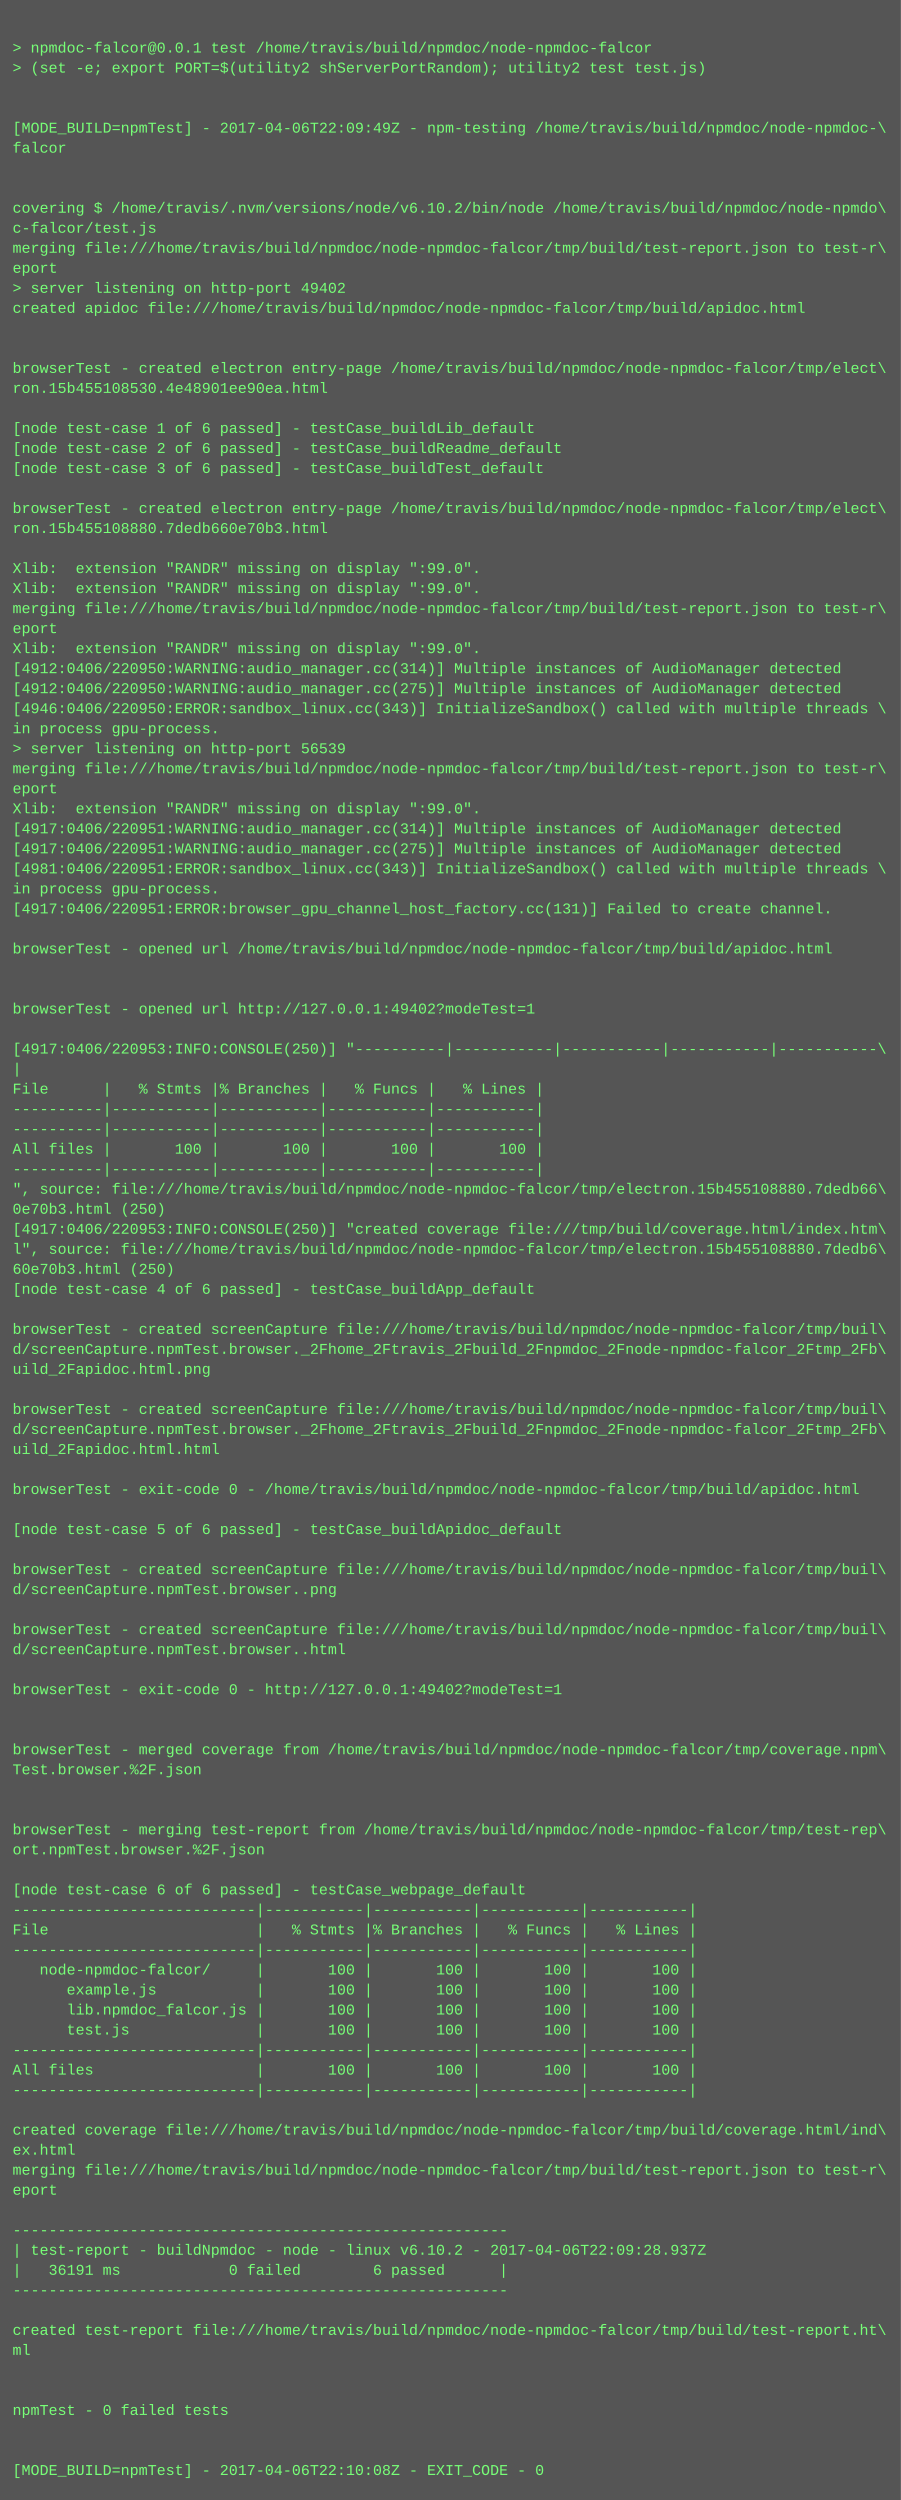
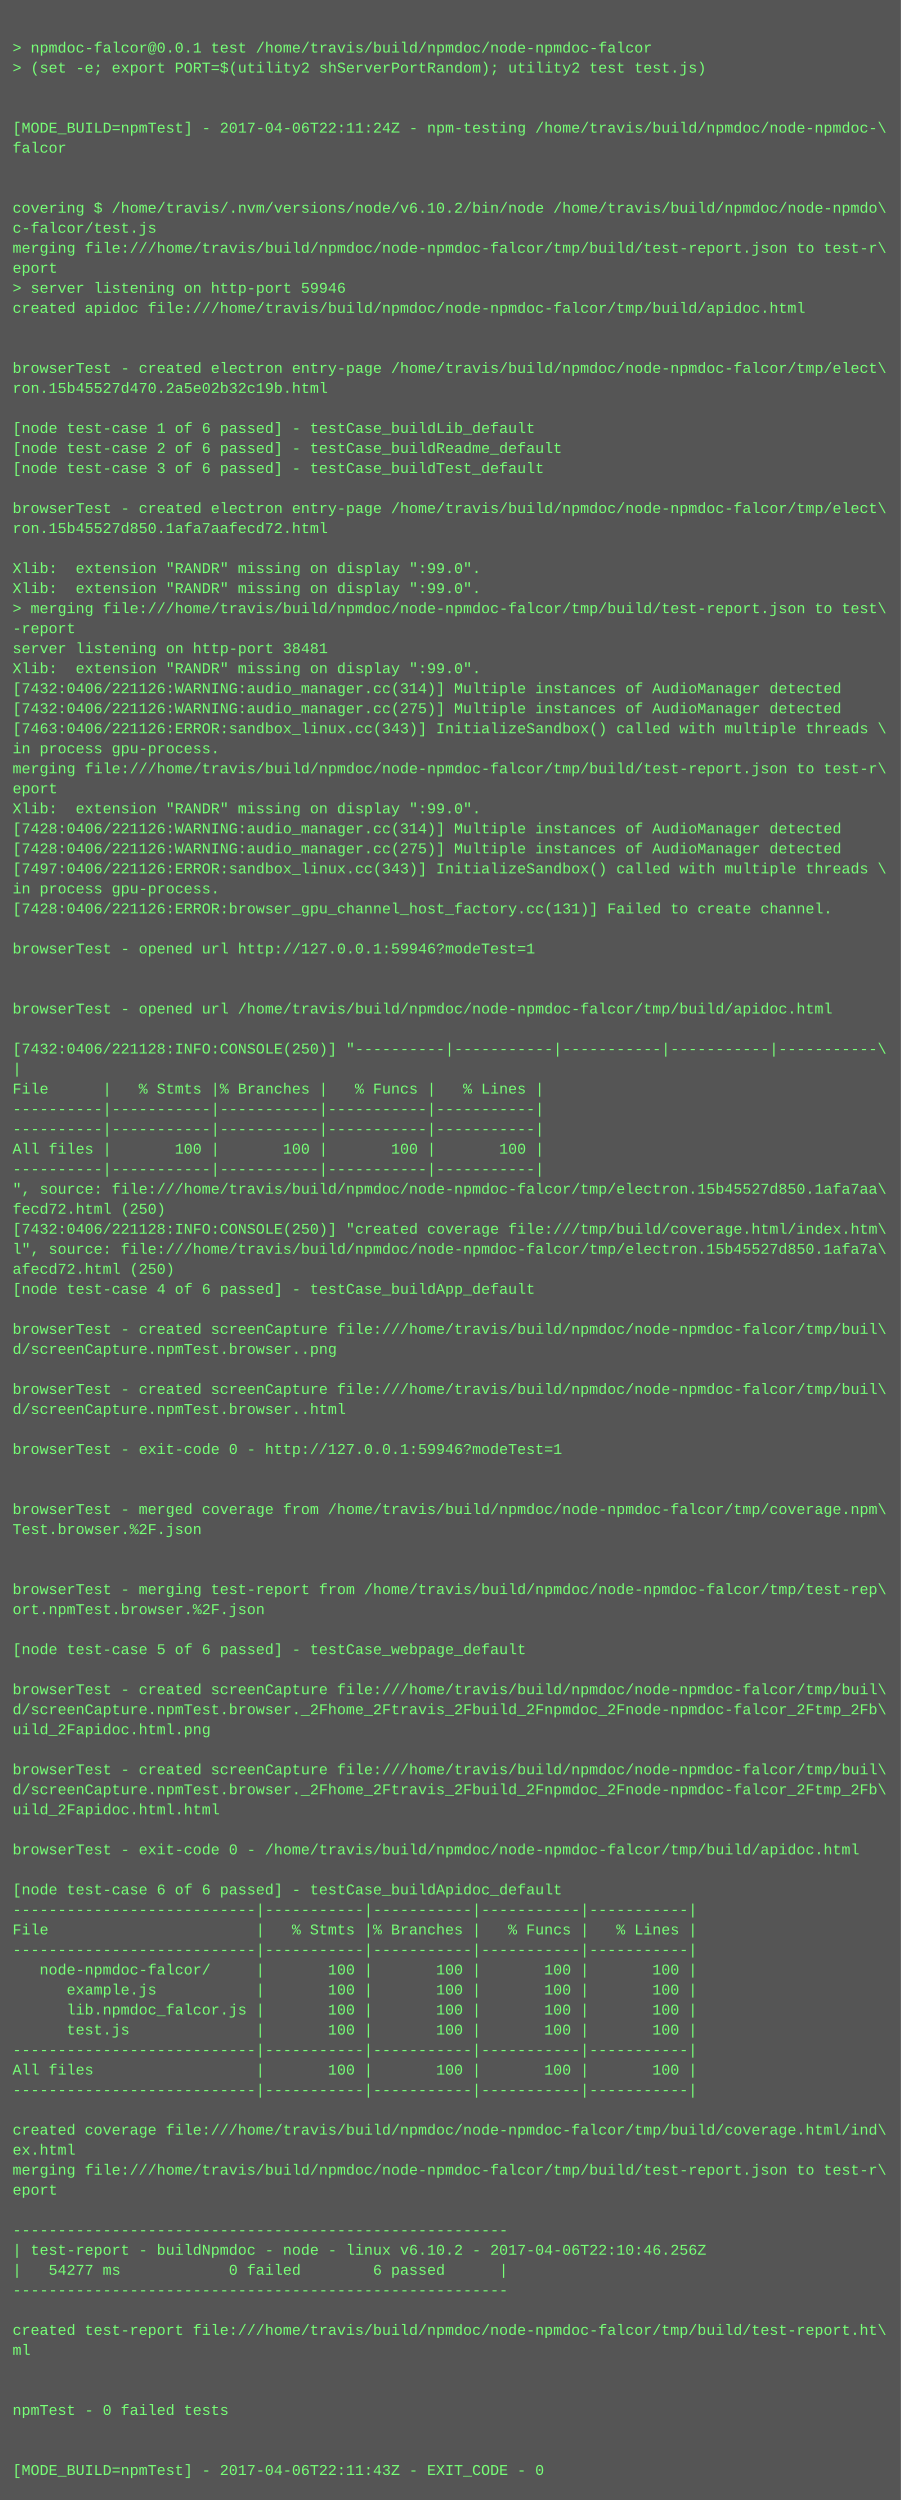
<svg xmlns="http://www.w3.org/2000/svg" height="1998" width="720">
  <rect height="1998" fill="#555" width="720" />
  <text fill="#7f7" font-family="Courier New" font-size="12" xml:space="preserve">
    <tspan x="10" y="26" />
    <tspan x="10" y="42">&gt; npmdoc-falcor@0.0.1 test /home/travis/build/npmdoc/node-npmdoc-falcor</tspan>
    <tspan x="10" y="58">&gt; (set -e; export PORT=$(utility2 shServerPortRandom); utility2 test test.js)</tspan>
    <tspan x="10" y="74" />
    <tspan x="10" y="90" />
-     <tspan x="10" y="106">[MODE_BUILD=npmTest] - 2017-04-06T22:09:49Z - npm-testing /home/travis/build/npmdoc/node-npmdoc-\</tspan>
+     <tspan x="10" y="106">[MODE_BUILD=npmTest] - 2017-04-06T22:11:24Z - npm-testing /home/travis/build/npmdoc/node-npmdoc-\</tspan>
    <tspan x="10" y="122">falcor</tspan>
    <tspan x="10" y="138" />
    <tspan x="10" y="154" />
    <tspan x="10" y="170">covering $ /home/travis/.nvm/versions/node/v6.10.2/bin/node /home/travis/build/npmdoc/node-npmdo\</tspan>
    <tspan x="10" y="186">c-falcor/test.js</tspan>
    <tspan x="10" y="202">merging file:///home/travis/build/npmdoc/node-npmdoc-falcor/tmp/build/test-report.json to test-r\</tspan>
    <tspan x="10" y="218">eport</tspan>
-     <tspan x="10" y="234">&gt; server listening on http-port 49402</tspan>
+     <tspan x="10" y="234">&gt; server listening on http-port 59946</tspan>
    <tspan x="10" y="250">created apidoc file:///home/travis/build/npmdoc/node-npmdoc-falcor/tmp/build/apidoc.html</tspan>
    <tspan x="10" y="266" />
    <tspan x="10" y="282" />
    <tspan x="10" y="298">browserTest - created electron entry-page /home/travis/build/npmdoc/node-npmdoc-falcor/tmp/elect\</tspan>
-     <tspan x="10" y="314">ron.15b455108530.4e48901ee90ea.html</tspan>
+     <tspan x="10" y="314">ron.15b45527d470.2a5e02b32c19b.html</tspan>
    <tspan x="10" y="330" />
    <tspan x="10" y="346">[node test-case 1 of 6 passed] - testCase_buildLib_default</tspan>
    <tspan x="10" y="362">[node test-case 2 of 6 passed] - testCase_buildReadme_default</tspan>
    <tspan x="10" y="378">[node test-case 3 of 6 passed] - testCase_buildTest_default</tspan>
    <tspan x="10" y="394" />
    <tspan x="10" y="410">browserTest - created electron entry-page /home/travis/build/npmdoc/node-npmdoc-falcor/tmp/elect\</tspan>
-     <tspan x="10" y="426">ron.15b455108880.7dedb660e70b3.html</tspan>
+     <tspan x="10" y="426">ron.15b45527d850.1afa7aafecd72.html</tspan>
    <tspan x="10" y="442" />
    <tspan x="10" y="458">Xlib:  extension "RANDR" missing on display ":99.0".</tspan>
    <tspan x="10" y="474">Xlib:  extension "RANDR" missing on display ":99.0".</tspan>
-     <tspan x="10" y="490">merging file:///home/travis/build/npmdoc/node-npmdoc-falcor/tmp/build/test-report.json to test-r\</tspan>
-     <tspan x="10" y="506">eport</tspan>
-     <tspan x="10" y="522">Xlib:  extension "RANDR" missing on display ":99.0".</tspan>
-     <tspan x="10" y="538">[4912:0406/220950:WARNING:audio_manager.cc(314)] Multiple instances of AudioManager detected</tspan>
-     <tspan x="10" y="554">[4912:0406/220950:WARNING:audio_manager.cc(275)] Multiple instances of AudioManager detected</tspan>
-     <tspan x="10" y="570">[4946:0406/220950:ERROR:sandbox_linux.cc(343)] InitializeSandbox() called with multiple threads \</tspan>
-     <tspan x="10" y="586">in process gpu-process. </tspan>
-     <tspan x="10" y="602">&gt; server listening on http-port 56539</tspan>
+     <tspan x="10" y="490">&gt; merging file:///home/travis/build/npmdoc/node-npmdoc-falcor/tmp/build/test-report.json to test\</tspan>
+     <tspan x="10" y="506">-report</tspan>
+     <tspan x="10" y="522">server listening on http-port 38481</tspan>
+     <tspan x="10" y="538">Xlib:  extension "RANDR" missing on display ":99.0".</tspan>
+     <tspan x="10" y="554">[7432:0406/221126:WARNING:audio_manager.cc(314)] Multiple instances of AudioManager detected</tspan>
+     <tspan x="10" y="570">[7432:0406/221126:WARNING:audio_manager.cc(275)] Multiple instances of AudioManager detected</tspan>
+     <tspan x="10" y="586">[7463:0406/221126:ERROR:sandbox_linux.cc(343)] InitializeSandbox() called with multiple threads \</tspan>
+     <tspan x="10" y="602">in process gpu-process. </tspan>
    <tspan x="10" y="618">merging file:///home/travis/build/npmdoc/node-npmdoc-falcor/tmp/build/test-report.json to test-r\</tspan>
    <tspan x="10" y="634">eport</tspan>
    <tspan x="10" y="650">Xlib:  extension "RANDR" missing on display ":99.0".</tspan>
-     <tspan x="10" y="666">[4917:0406/220951:WARNING:audio_manager.cc(314)] Multiple instances of AudioManager detected</tspan>
-     <tspan x="10" y="682">[4917:0406/220951:WARNING:audio_manager.cc(275)] Multiple instances of AudioManager detected</tspan>
-     <tspan x="10" y="698">[4981:0406/220951:ERROR:sandbox_linux.cc(343)] InitializeSandbox() called with multiple threads \</tspan>
+     <tspan x="10" y="666">[7428:0406/221126:WARNING:audio_manager.cc(314)] Multiple instances of AudioManager detected</tspan>
+     <tspan x="10" y="682">[7428:0406/221126:WARNING:audio_manager.cc(275)] Multiple instances of AudioManager detected</tspan>
+     <tspan x="10" y="698">[7497:0406/221126:ERROR:sandbox_linux.cc(343)] InitializeSandbox() called with multiple threads \</tspan>
    <tspan x="10" y="714">in process gpu-process. </tspan>
-     <tspan x="10" y="730">[4917:0406/220951:ERROR:browser_gpu_channel_host_factory.cc(131)] Failed to create channel.</tspan>
+     <tspan x="10" y="730">[7428:0406/221126:ERROR:browser_gpu_channel_host_factory.cc(131)] Failed to create channel.</tspan>
    <tspan x="10" y="746" />
-     <tspan x="10" y="762">browserTest - opened url /home/travis/build/npmdoc/node-npmdoc-falcor/tmp/build/apidoc.html</tspan>
+     <tspan x="10" y="762">browserTest - opened url http://127.0.0.1:59946?modeTest=1</tspan>
    <tspan x="10" y="778" />
    <tspan x="10" y="794" />
-     <tspan x="10" y="810">browserTest - opened url http://127.0.0.1:49402?modeTest=1</tspan>
+     <tspan x="10" y="810">browserTest - opened url /home/travis/build/npmdoc/node-npmdoc-falcor/tmp/build/apidoc.html</tspan>
    <tspan x="10" y="826" />
-     <tspan x="10" y="842">[4917:0406/220953:INFO:CONSOLE(250)] "----------|-----------|-----------|-----------|-----------\</tspan>
+     <tspan x="10" y="842">[7432:0406/221128:INFO:CONSOLE(250)] "----------|-----------|-----------|-----------|-----------\</tspan>
    <tspan x="10" y="858">|</tspan>
    <tspan x="10" y="874">File      |   % Stmts |% Branches |   % Funcs |   % Lines |</tspan>
    <tspan x="10" y="890">----------|-----------|-----------|-----------|-----------|</tspan>
    <tspan x="10" y="906">----------|-----------|-----------|-----------|-----------|</tspan>
    <tspan x="10" y="922">All files |       100 |       100 |       100 |       100 |</tspan>
    <tspan x="10" y="938">----------|-----------|-----------|-----------|-----------|</tspan>
-     <tspan x="10" y="954">", source: file:///home/travis/build/npmdoc/node-npmdoc-falcor/tmp/electron.15b455108880.7dedb66\</tspan>
-     <tspan x="10" y="970">0e70b3.html (250)</tspan>
-     <tspan x="10" y="986">[4917:0406/220953:INFO:CONSOLE(250)] "created coverage file:///tmp/build/coverage.html/index.htm\</tspan>
-     <tspan x="10" y="1002">l", source: file:///home/travis/build/npmdoc/node-npmdoc-falcor/tmp/electron.15b455108880.7dedb6\</tspan>
-     <tspan x="10" y="1018">60e70b3.html (250)</tspan>
+     <tspan x="10" y="954">", source: file:///home/travis/build/npmdoc/node-npmdoc-falcor/tmp/electron.15b45527d850.1afa7aa\</tspan>
+     <tspan x="10" y="970">fecd72.html (250)</tspan>
+     <tspan x="10" y="986">[7432:0406/221128:INFO:CONSOLE(250)] "created coverage file:///tmp/build/coverage.html/index.htm\</tspan>
+     <tspan x="10" y="1002">l", source: file:///home/travis/build/npmdoc/node-npmdoc-falcor/tmp/electron.15b45527d850.1afa7a\</tspan>
+     <tspan x="10" y="1018">afecd72.html (250)</tspan>
    <tspan x="10" y="1034">[node test-case 4 of 6 passed] - testCase_buildApp_default</tspan>
    <tspan x="10" y="1050" />
    <tspan x="10" y="1066">browserTest - created screenCapture file:///home/travis/build/npmdoc/node-npmdoc-falcor/tmp/buil\</tspan>
-     <tspan x="10" y="1082">d/screenCapture.npmTest.browser._2Fhome_2Ftravis_2Fbuild_2Fnpmdoc_2Fnode-npmdoc-falcor_2Ftmp_2Fb\</tspan>
-     <tspan x="10" y="1098">uild_2Fapidoc.html.png</tspan>
-     <tspan x="10" y="1114" />
-     <tspan x="10" y="1130">browserTest - created screenCapture file:///home/travis/build/npmdoc/node-npmdoc-falcor/tmp/buil\</tspan>
-     <tspan x="10" y="1146">d/screenCapture.npmTest.browser._2Fhome_2Ftravis_2Fbuild_2Fnpmdoc_2Fnode-npmdoc-falcor_2Ftmp_2Fb\</tspan>
-     <tspan x="10" y="1162">uild_2Fapidoc.html.html</tspan>
+     <tspan x="10" y="1082">d/screenCapture.npmTest.browser..png</tspan>
+     <tspan x="10" y="1098" />
+     <tspan x="10" y="1114">browserTest - created screenCapture file:///home/travis/build/npmdoc/node-npmdoc-falcor/tmp/buil\</tspan>
+     <tspan x="10" y="1130">d/screenCapture.npmTest.browser..html</tspan>
+     <tspan x="10" y="1146" />
+     <tspan x="10" y="1162">browserTest - exit-code 0 - http://127.0.0.1:59946?modeTest=1</tspan>
    <tspan x="10" y="1178" />
-     <tspan x="10" y="1194">browserTest - exit-code 0 - /home/travis/build/npmdoc/node-npmdoc-falcor/tmp/build/apidoc.html</tspan>
-     <tspan x="10" y="1210" />
-     <tspan x="10" y="1226">[node test-case 5 of 6 passed] - testCase_buildApidoc_default</tspan>
+     <tspan x="10" y="1194" />
+     <tspan x="10" y="1210">browserTest - merged coverage from /home/travis/build/npmdoc/node-npmdoc-falcor/tmp/coverage.npm\</tspan>
+     <tspan x="10" y="1226">Test.browser.%2F.json</tspan>
    <tspan x="10" y="1242" />
-     <tspan x="10" y="1258">browserTest - created screenCapture file:///home/travis/build/npmdoc/node-npmdoc-falcor/tmp/buil\</tspan>
-     <tspan x="10" y="1274">d/screenCapture.npmTest.browser..png</tspan>
-     <tspan x="10" y="1290" />
-     <tspan x="10" y="1306">browserTest - created screenCapture file:///home/travis/build/npmdoc/node-npmdoc-falcor/tmp/buil\</tspan>
-     <tspan x="10" y="1322">d/screenCapture.npmTest.browser..html</tspan>
+     <tspan x="10" y="1258" />
+     <tspan x="10" y="1274">browserTest - merging test-report from /home/travis/build/npmdoc/node-npmdoc-falcor/tmp/test-rep\</tspan>
+     <tspan x="10" y="1290">ort.npmTest.browser.%2F.json</tspan>
+     <tspan x="10" y="1306" />
+     <tspan x="10" y="1322">[node test-case 5 of 6 passed] - testCase_webpage_default</tspan>
    <tspan x="10" y="1338" />
-     <tspan x="10" y="1354">browserTest - exit-code 0 - http://127.0.0.1:49402?modeTest=1</tspan>
-     <tspan x="10" y="1370" />
-     <tspan x="10" y="1386" />
-     <tspan x="10" y="1402">browserTest - merged coverage from /home/travis/build/npmdoc/node-npmdoc-falcor/tmp/coverage.npm\</tspan>
-     <tspan x="10" y="1418">Test.browser.%2F.json</tspan>
-     <tspan x="10" y="1434" />
-     <tspan x="10" y="1450" />
-     <tspan x="10" y="1466">browserTest - merging test-report from /home/travis/build/npmdoc/node-npmdoc-falcor/tmp/test-rep\</tspan>
-     <tspan x="10" y="1482">ort.npmTest.browser.%2F.json</tspan>
+     <tspan x="10" y="1354">browserTest - created screenCapture file:///home/travis/build/npmdoc/node-npmdoc-falcor/tmp/buil\</tspan>
+     <tspan x="10" y="1370">d/screenCapture.npmTest.browser._2Fhome_2Ftravis_2Fbuild_2Fnpmdoc_2Fnode-npmdoc-falcor_2Ftmp_2Fb\</tspan>
+     <tspan x="10" y="1386">uild_2Fapidoc.html.png</tspan>
+     <tspan x="10" y="1402" />
+     <tspan x="10" y="1418">browserTest - created screenCapture file:///home/travis/build/npmdoc/node-npmdoc-falcor/tmp/buil\</tspan>
+     <tspan x="10" y="1434">d/screenCapture.npmTest.browser._2Fhome_2Ftravis_2Fbuild_2Fnpmdoc_2Fnode-npmdoc-falcor_2Ftmp_2Fb\</tspan>
+     <tspan x="10" y="1450">uild_2Fapidoc.html.html</tspan>
+     <tspan x="10" y="1466" />
+     <tspan x="10" y="1482">browserTest - exit-code 0 - /home/travis/build/npmdoc/node-npmdoc-falcor/tmp/build/apidoc.html</tspan>
    <tspan x="10" y="1498" />
-     <tspan x="10" y="1514">[node test-case 6 of 6 passed] - testCase_webpage_default</tspan>
+     <tspan x="10" y="1514">[node test-case 6 of 6 passed] - testCase_buildApidoc_default</tspan>
    <tspan x="10" y="1530">---------------------------|-----------|-----------|-----------|-----------|</tspan>
    <tspan x="10" y="1546">File                       |   % Stmts |% Branches |   % Funcs |   % Lines |</tspan>
    <tspan x="10" y="1562">---------------------------|-----------|-----------|-----------|-----------|</tspan>
    <tspan x="10" y="1578">   node-npmdoc-falcor/     |       100 |       100 |       100 |       100 |</tspan>
    <tspan x="10" y="1594">      example.js           |       100 |       100 |       100 |       100 |</tspan>
    <tspan x="10" y="1610">      lib.npmdoc_falcor.js |       100 |       100 |       100 |       100 |</tspan>
    <tspan x="10" y="1626">      test.js              |       100 |       100 |       100 |       100 |</tspan>
    <tspan x="10" y="1642">---------------------------|-----------|-----------|-----------|-----------|</tspan>
    <tspan x="10" y="1658">All files                  |       100 |       100 |       100 |       100 |</tspan>
    <tspan x="10" y="1674">---------------------------|-----------|-----------|-----------|-----------|</tspan>
    <tspan x="10" y="1690" />
    <tspan x="10" y="1706">created coverage file:///home/travis/build/npmdoc/node-npmdoc-falcor/tmp/build/coverage.html/ind\</tspan>
    <tspan x="10" y="1722">ex.html</tspan>
    <tspan x="10" y="1738">merging file:///home/travis/build/npmdoc/node-npmdoc-falcor/tmp/build/test-report.json to test-r\</tspan>
    <tspan x="10" y="1754">eport</tspan>
    <tspan x="10" y="1770" />
    <tspan x="10" y="1786">-------------------------------------------------------</tspan>
-     <tspan x="10" y="1802">| test-report - buildNpmdoc - node - linux v6.10.2 - 2017-04-06T22:09:28.937Z</tspan>
-     <tspan x="10" y="1818">|   36191 ms            0 failed        6 passed      |</tspan>
+     <tspan x="10" y="1802">| test-report - buildNpmdoc - node - linux v6.10.2 - 2017-04-06T22:10:46.256Z</tspan>
+     <tspan x="10" y="1818">|   54277 ms            0 failed        6 passed      |</tspan>
    <tspan x="10" y="1834">-------------------------------------------------------</tspan>
    <tspan x="10" y="1850" />
    <tspan x="10" y="1866">created test-report file:///home/travis/build/npmdoc/node-npmdoc-falcor/tmp/build/test-report.ht\</tspan>
    <tspan x="10" y="1882">ml</tspan>
    <tspan x="10" y="1898" />
    <tspan x="10" y="1914" />
    <tspan x="10" y="1930">npmTest - 0 failed tests</tspan>
    <tspan x="10" y="1946" />
    <tspan x="10" y="1962" />
-     <tspan x="10" y="1978">[MODE_BUILD=npmTest] - 2017-04-06T22:10:08Z - EXIT_CODE - 0</tspan>
+     <tspan x="10" y="1978">[MODE_BUILD=npmTest] - 2017-04-06T22:11:43Z - EXIT_CODE - 0</tspan>
  </text>
</svg>
